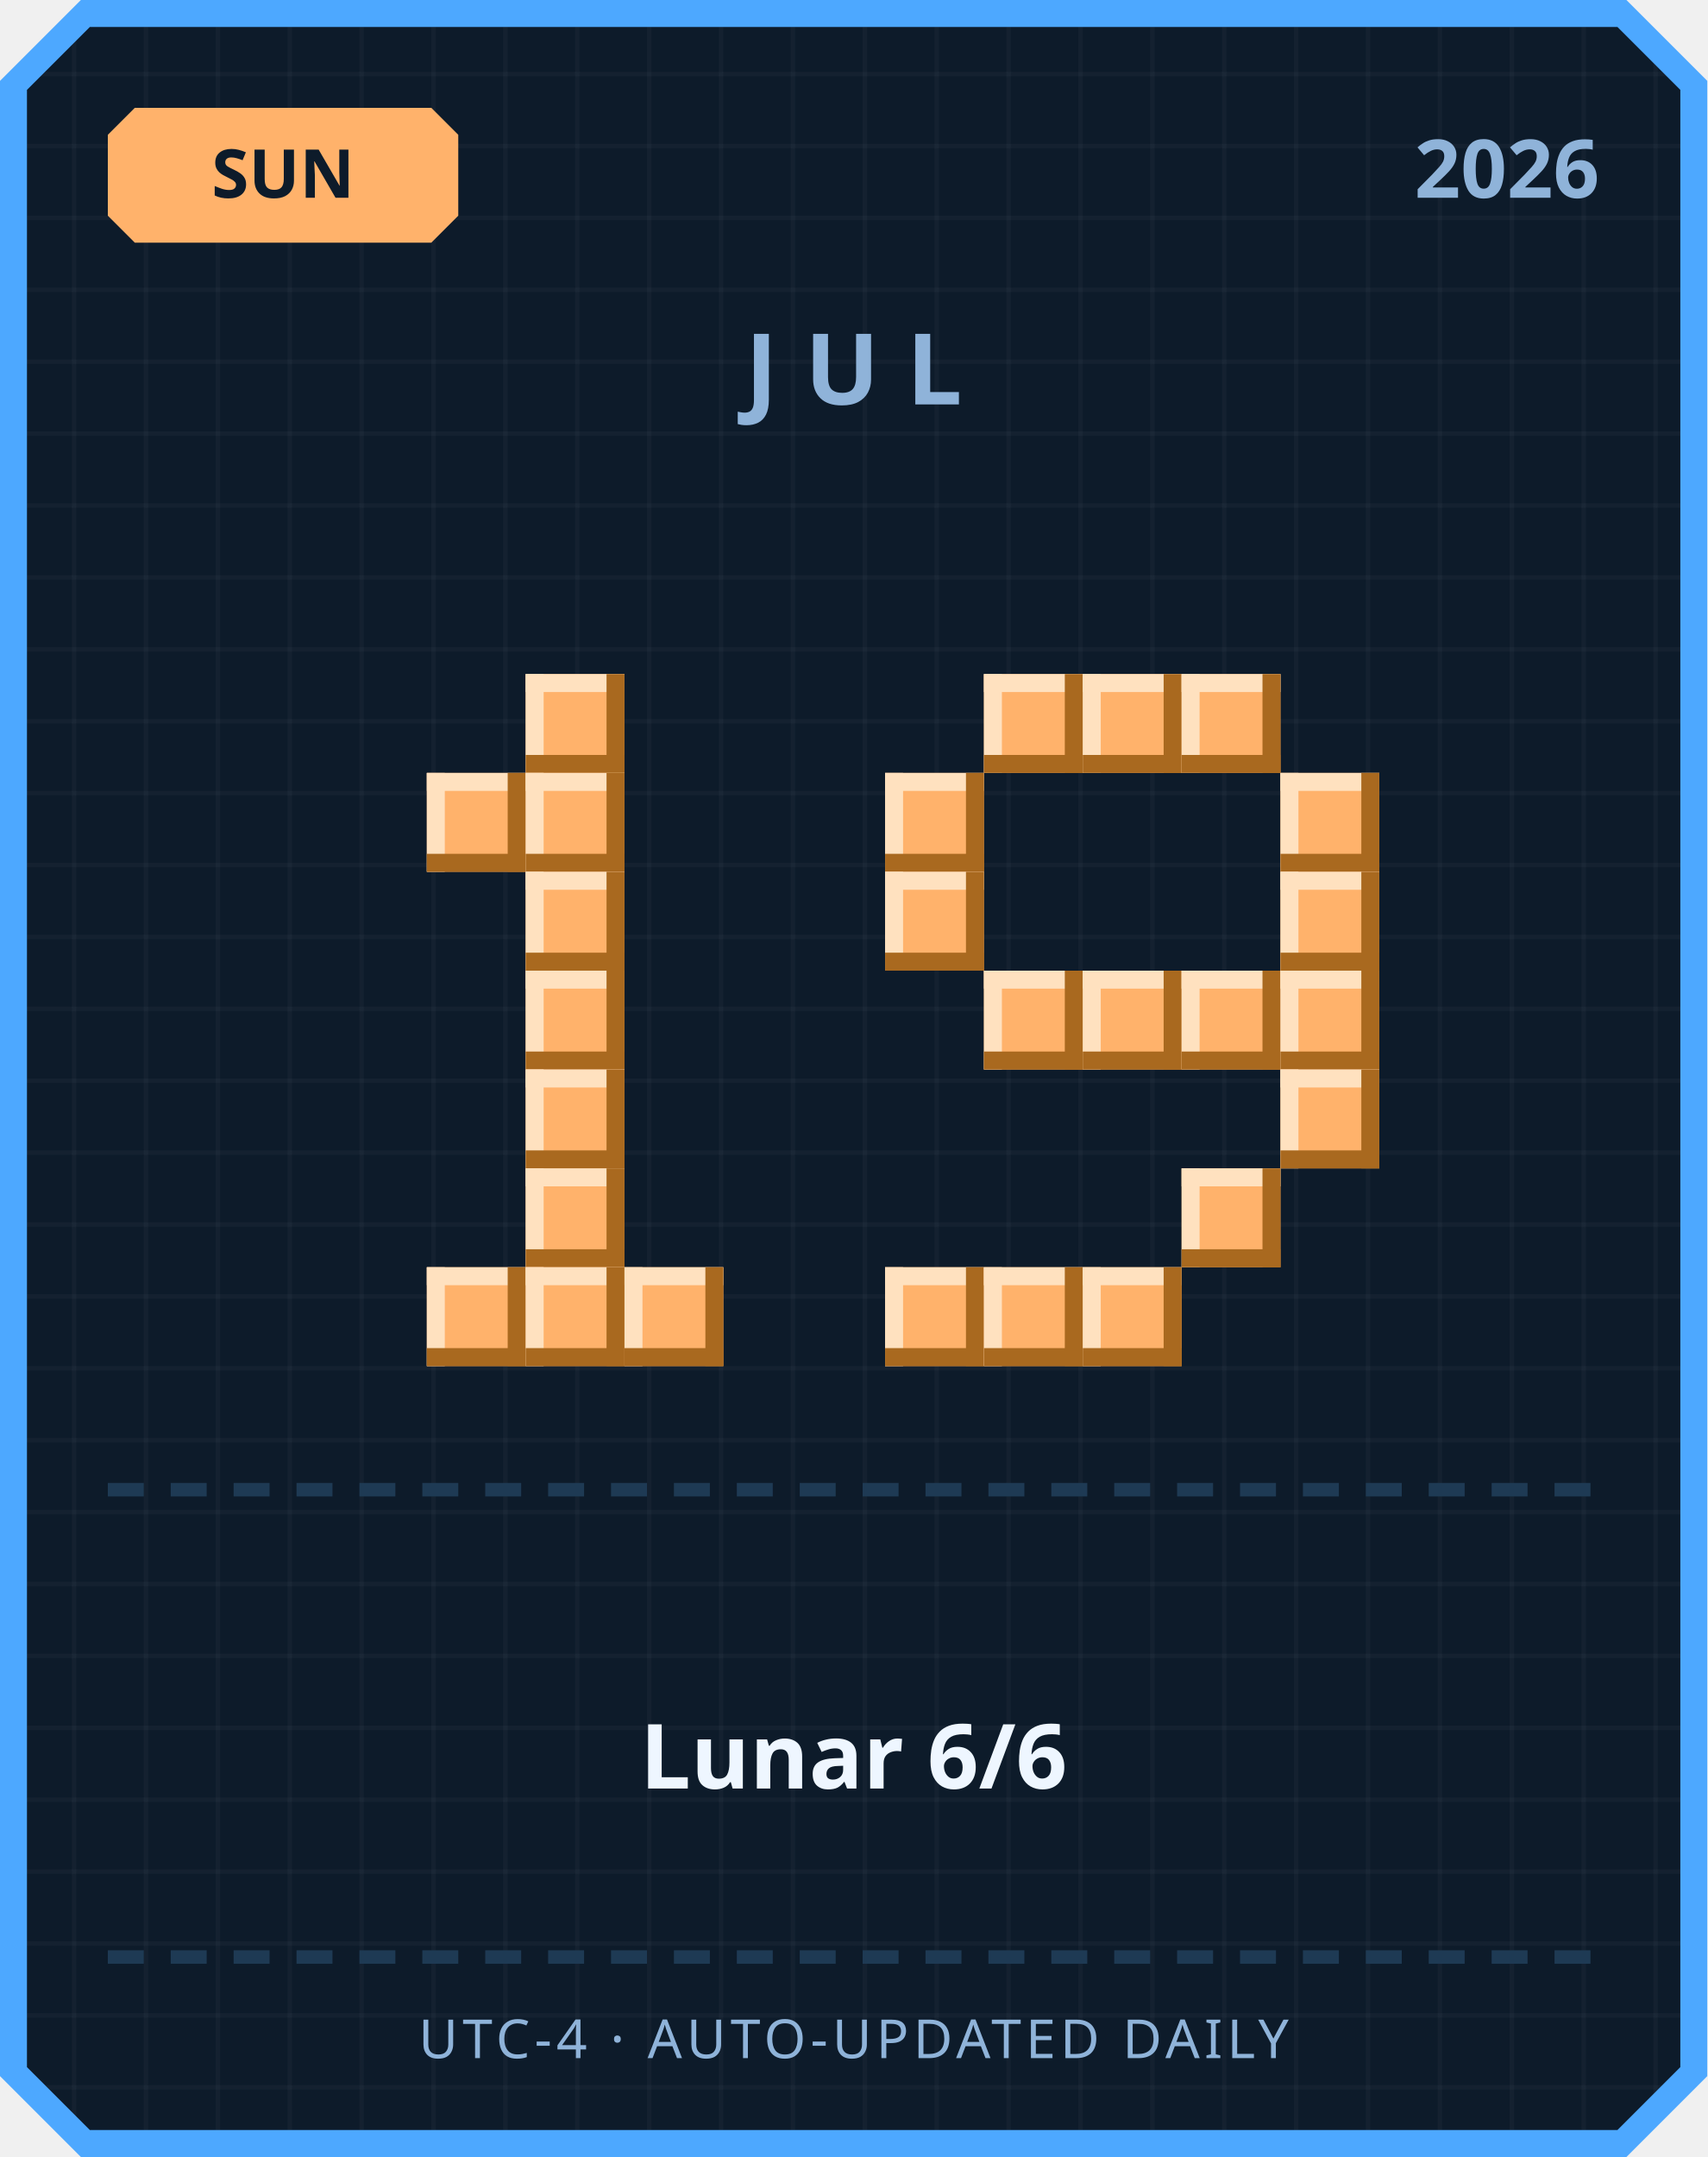
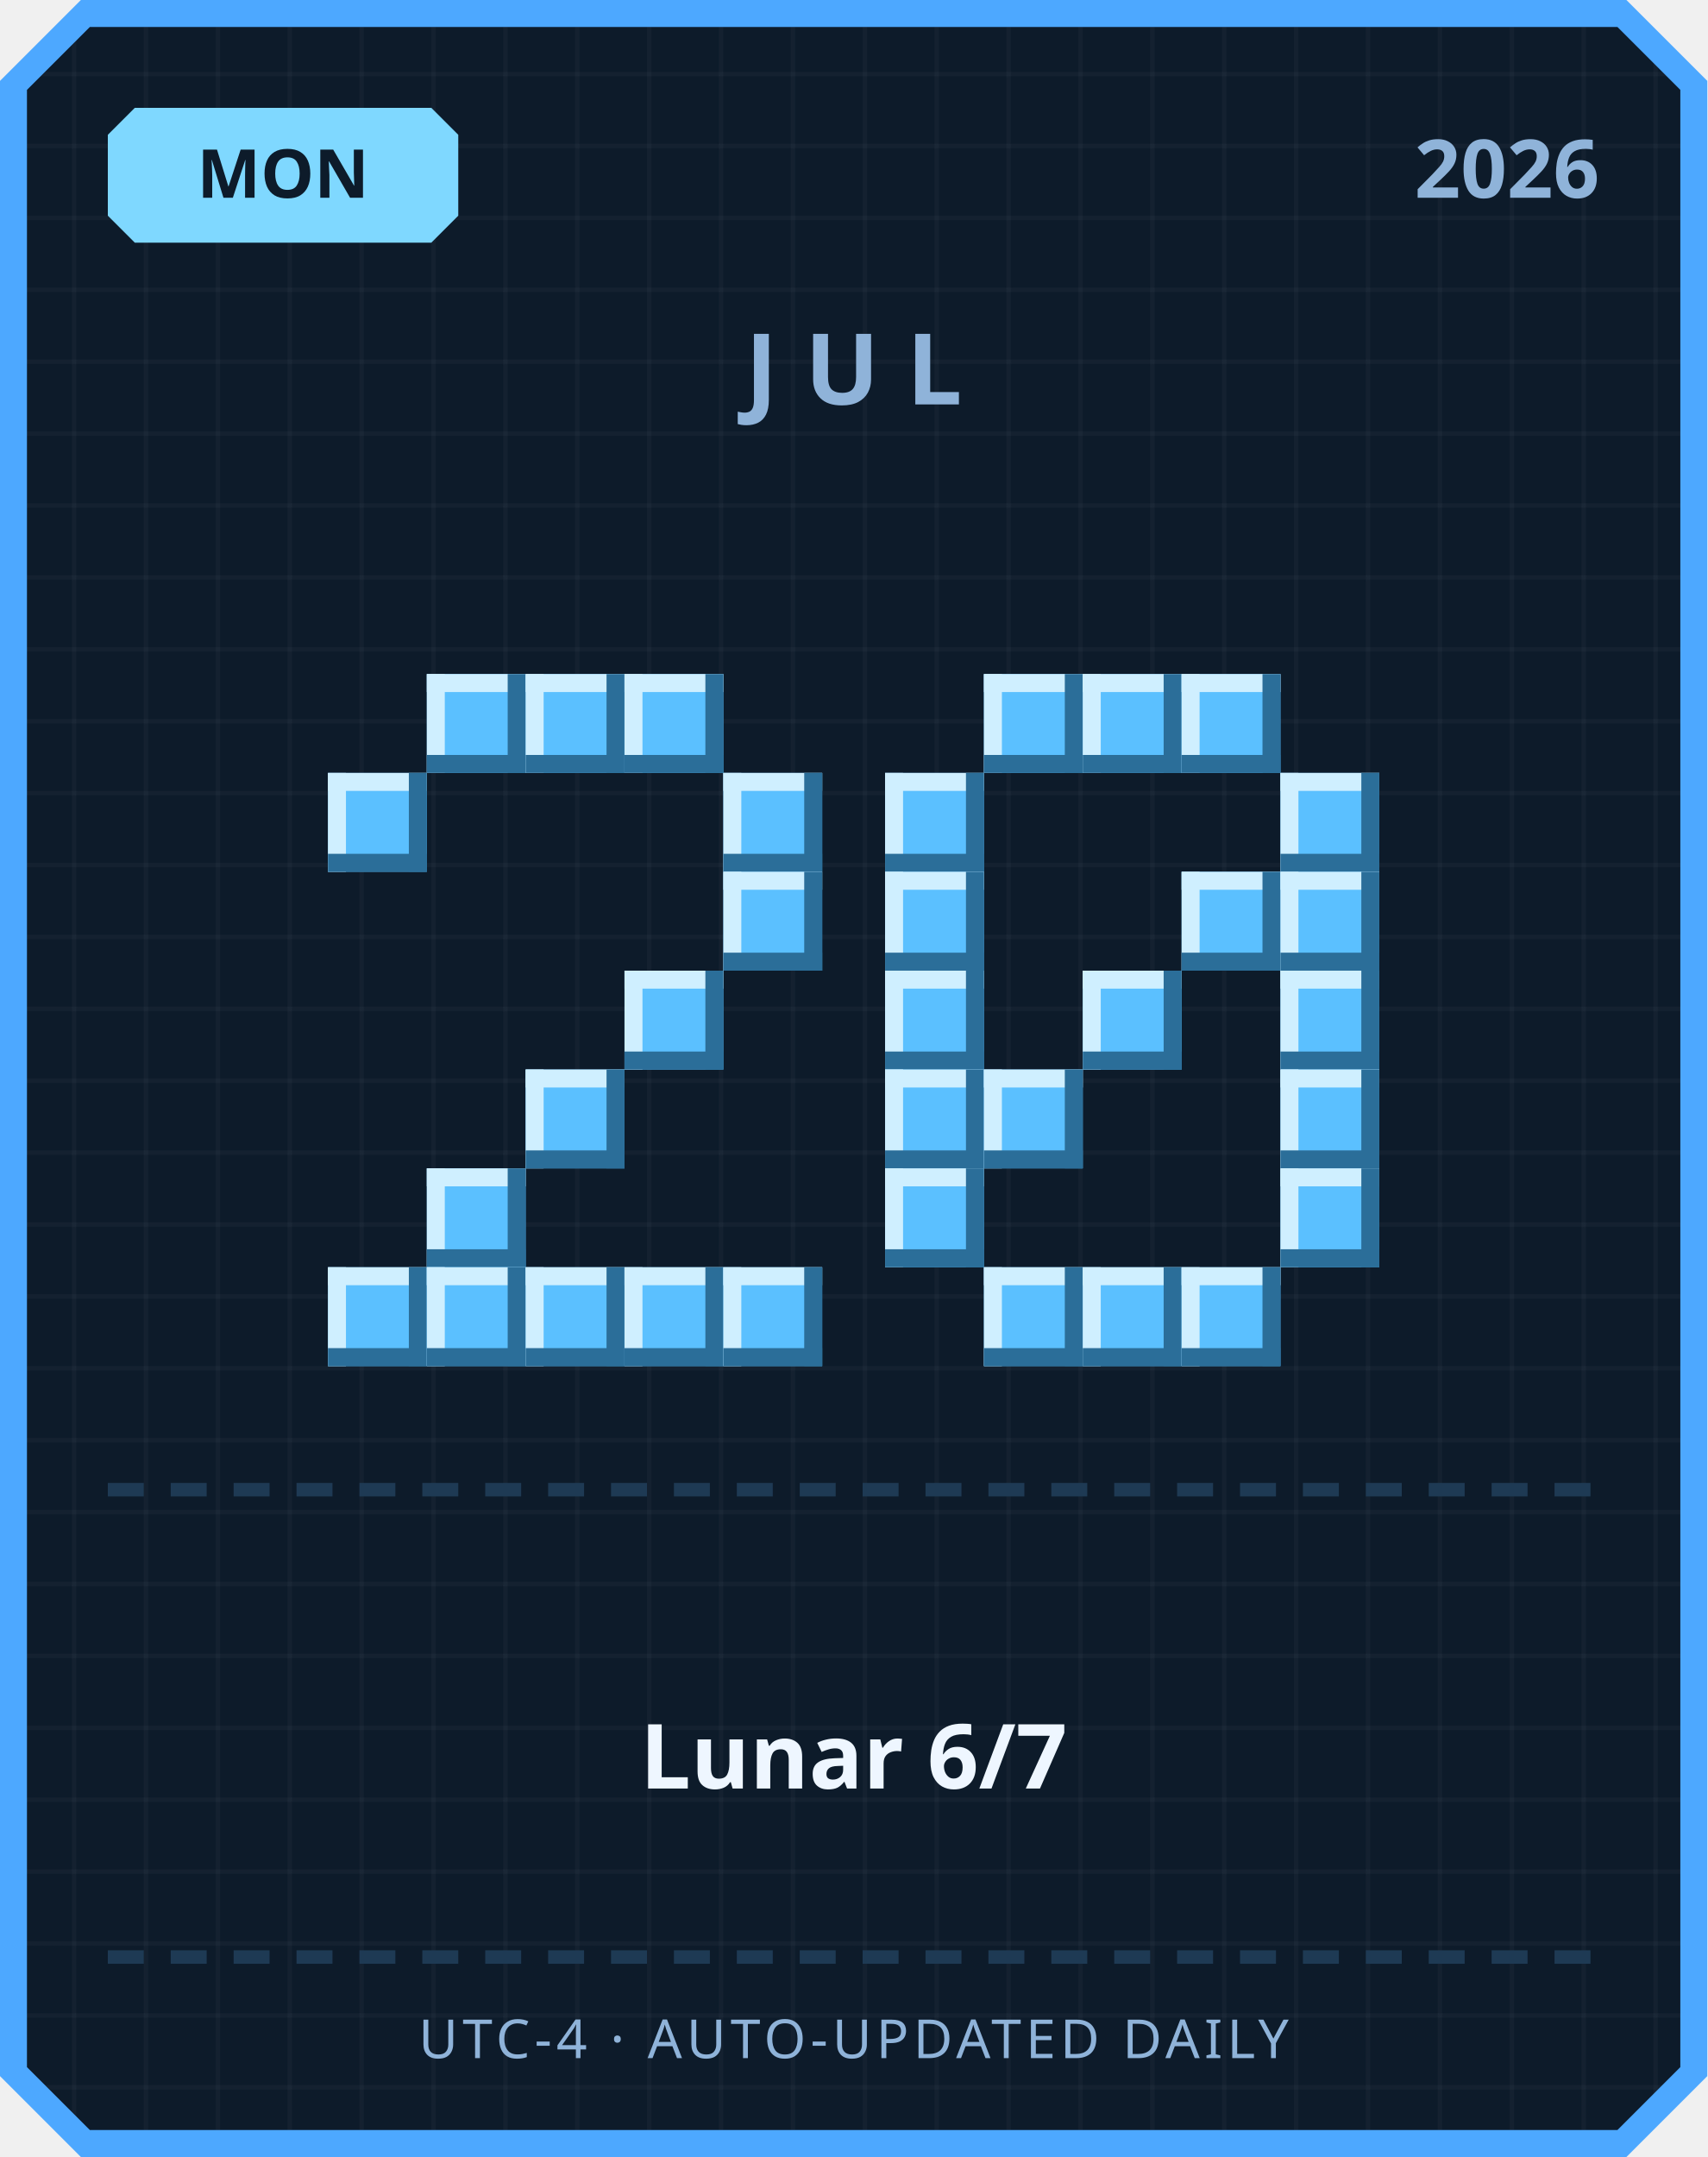
<svg xmlns="http://www.w3.org/2000/svg" width="380" height="480" viewBox="0 0 380 480">
  <defs>
    <pattern id="grid" width="16" height="16" patternUnits="userSpaceOnUse">
      <rect width="16" height="16" fill="#0d1b2a" />
      <rect width="1" height="16" fill="#ffffff" opacity="0.03" />
      <rect width="16" height="1" fill="#ffffff" opacity="0.03" />
    </pattern>
  </defs>
  <path d="M 18,0 L 362,0 L 380,18 L 380,462 L 362,480 L 18,480 L 0,462 L 0,18 Z" fill="#4da8ff" />
  <path d="M 20,6 L 360,6 L 374,20 L 374,460 L 360,474 L 20,474 L 6,460 L 6,20 Z" fill="url(#grid)" />
-   <path d="M 30,24 L 96,24 L 102,30 L 102,48 L 96,54 L 30,54 L 24,48 L 24,30 Z" fill="#ffb26b" />
-   <text x="63" y="44" text-anchor="middle" font-family="'Segoe UI', sans-serif" font-size="15" font-weight="700" fill="#0d1b2a">SUN</text>
+   <path d="M 30,24 L 96,24 L 102,30 L 102,48 L 96,54 L 30,54 L 24,48 L 24,30 Z" fill="#7fd8ff" />
+   <text x="63" y="44" text-anchor="middle" font-family="'Segoe UI', sans-serif" font-size="15" font-weight="700" fill="#0d1b2a">MON</text>
  <text x="356" y="44" text-anchor="end" font-family="'Segoe UI', sans-serif" font-size="18" font-weight="700" fill="#8fb3d9">2026</text>
  <text x="190" y="90" text-anchor="middle" font-family="'Segoe UI', sans-serif" font-size="22" font-weight="700" letter-spacing="6" fill="#8fb3d9">JUL</text>
-   <rect x="117" y="150" width="22" height="22" fill="#ffb26b" />
-   <rect x="117" y="150" width="22" height="4" fill="#ffe1bf" />
-   <rect x="117" y="150" width="4" height="22" fill="#ffe1bf" />
-   <rect x="117" y="168" width="22" height="4" fill="#a9691f" />
-   <rect x="135" y="150" width="4" height="22" fill="#a9691f" />
-   <rect x="95" y="172" width="22" height="22" fill="#ffb26b" />
-   <rect x="95" y="172" width="22" height="4" fill="#ffe1bf" />
-   <rect x="95" y="172" width="4" height="22" fill="#ffe1bf" />
-   <rect x="95" y="190" width="22" height="4" fill="#a9691f" />
-   <rect x="113" y="172" width="4" height="22" fill="#a9691f" />
-   <rect x="117" y="172" width="22" height="22" fill="#ffb26b" />
-   <rect x="117" y="172" width="22" height="4" fill="#ffe1bf" />
-   <rect x="117" y="172" width="4" height="22" fill="#ffe1bf" />
-   <rect x="117" y="190" width="22" height="4" fill="#a9691f" />
-   <rect x="135" y="172" width="4" height="22" fill="#a9691f" />
-   <rect x="117" y="194" width="22" height="22" fill="#ffb26b" />
-   <rect x="117" y="194" width="22" height="4" fill="#ffe1bf" />
-   <rect x="117" y="194" width="4" height="22" fill="#ffe1bf" />
-   <rect x="117" y="212" width="22" height="4" fill="#a9691f" />
-   <rect x="135" y="194" width="4" height="22" fill="#a9691f" />
-   <rect x="117" y="216" width="22" height="22" fill="#ffb26b" />
-   <rect x="117" y="216" width="22" height="4" fill="#ffe1bf" />
-   <rect x="117" y="216" width="4" height="22" fill="#ffe1bf" />
-   <rect x="117" y="234" width="22" height="4" fill="#a9691f" />
-   <rect x="135" y="216" width="4" height="22" fill="#a9691f" />
-   <rect x="117" y="238" width="22" height="22" fill="#ffb26b" />
-   <rect x="117" y="238" width="22" height="4" fill="#ffe1bf" />
-   <rect x="117" y="238" width="4" height="22" fill="#ffe1bf" />
-   <rect x="117" y="256" width="22" height="4" fill="#a9691f" />
-   <rect x="135" y="238" width="4" height="22" fill="#a9691f" />
-   <rect x="117" y="260" width="22" height="22" fill="#ffb26b" />
-   <rect x="117" y="260" width="22" height="4" fill="#ffe1bf" />
-   <rect x="117" y="260" width="4" height="22" fill="#ffe1bf" />
-   <rect x="117" y="278" width="22" height="4" fill="#a9691f" />
-   <rect x="135" y="260" width="4" height="22" fill="#a9691f" />
-   <rect x="95" y="282" width="22" height="22" fill="#ffb26b" />
-   <rect x="95" y="282" width="22" height="4" fill="#ffe1bf" />
-   <rect x="95" y="282" width="4" height="22" fill="#ffe1bf" />
-   <rect x="95" y="300" width="22" height="4" fill="#a9691f" />
-   <rect x="113" y="282" width="4" height="22" fill="#a9691f" />
-   <rect x="117" y="282" width="22" height="22" fill="#ffb26b" />
-   <rect x="117" y="282" width="22" height="4" fill="#ffe1bf" />
-   <rect x="117" y="282" width="4" height="22" fill="#ffe1bf" />
-   <rect x="117" y="300" width="22" height="4" fill="#a9691f" />
-   <rect x="135" y="282" width="4" height="22" fill="#a9691f" />
-   <rect x="139" y="282" width="22" height="22" fill="#ffb26b" />
-   <rect x="139" y="282" width="22" height="4" fill="#ffe1bf" />
-   <rect x="139" y="282" width="4" height="22" fill="#ffe1bf" />
-   <rect x="139" y="300" width="22" height="4" fill="#a9691f" />
-   <rect x="157" y="282" width="4" height="22" fill="#a9691f" />
-   <rect x="219" y="150" width="22" height="22" fill="#ffb26b" />
-   <rect x="219" y="150" width="22" height="4" fill="#ffe1bf" />
-   <rect x="219" y="150" width="4" height="22" fill="#ffe1bf" />
-   <rect x="219" y="168" width="22" height="4" fill="#a9691f" />
-   <rect x="237" y="150" width="4" height="22" fill="#a9691f" />
-   <rect x="241" y="150" width="22" height="22" fill="#ffb26b" />
-   <rect x="241" y="150" width="22" height="4" fill="#ffe1bf" />
-   <rect x="241" y="150" width="4" height="22" fill="#ffe1bf" />
-   <rect x="241" y="168" width="22" height="4" fill="#a9691f" />
-   <rect x="259" y="150" width="4" height="22" fill="#a9691f" />
-   <rect x="263" y="150" width="22" height="22" fill="#ffb26b" />
-   <rect x="263" y="150" width="22" height="4" fill="#ffe1bf" />
-   <rect x="263" y="150" width="4" height="22" fill="#ffe1bf" />
-   <rect x="263" y="168" width="22" height="4" fill="#a9691f" />
-   <rect x="281" y="150" width="4" height="22" fill="#a9691f" />
-   <rect x="197" y="172" width="22" height="22" fill="#ffb26b" />
-   <rect x="197" y="172" width="22" height="4" fill="#ffe1bf" />
-   <rect x="197" y="172" width="4" height="22" fill="#ffe1bf" />
-   <rect x="197" y="190" width="22" height="4" fill="#a9691f" />
-   <rect x="215" y="172" width="4" height="22" fill="#a9691f" />
-   <rect x="285" y="172" width="22" height="22" fill="#ffb26b" />
-   <rect x="285" y="172" width="22" height="4" fill="#ffe1bf" />
-   <rect x="285" y="172" width="4" height="22" fill="#ffe1bf" />
-   <rect x="285" y="190" width="22" height="4" fill="#a9691f" />
-   <rect x="303" y="172" width="4" height="22" fill="#a9691f" />
-   <rect x="197" y="194" width="22" height="22" fill="#ffb26b" />
-   <rect x="197" y="194" width="22" height="4" fill="#ffe1bf" />
-   <rect x="197" y="194" width="4" height="22" fill="#ffe1bf" />
-   <rect x="197" y="212" width="22" height="4" fill="#a9691f" />
-   <rect x="215" y="194" width="4" height="22" fill="#a9691f" />
-   <rect x="285" y="194" width="22" height="22" fill="#ffb26b" />
-   <rect x="285" y="194" width="22" height="4" fill="#ffe1bf" />
-   <rect x="285" y="194" width="4" height="22" fill="#ffe1bf" />
-   <rect x="285" y="212" width="22" height="4" fill="#a9691f" />
-   <rect x="303" y="194" width="4" height="22" fill="#a9691f" />
-   <rect x="219" y="216" width="22" height="22" fill="#ffb26b" />
-   <rect x="219" y="216" width="22" height="4" fill="#ffe1bf" />
-   <rect x="219" y="216" width="4" height="22" fill="#ffe1bf" />
-   <rect x="219" y="234" width="22" height="4" fill="#a9691f" />
-   <rect x="237" y="216" width="4" height="22" fill="#a9691f" />
-   <rect x="241" y="216" width="22" height="22" fill="#ffb26b" />
-   <rect x="241" y="216" width="22" height="4" fill="#ffe1bf" />
-   <rect x="241" y="216" width="4" height="22" fill="#ffe1bf" />
-   <rect x="241" y="234" width="22" height="4" fill="#a9691f" />
-   <rect x="259" y="216" width="4" height="22" fill="#a9691f" />
-   <rect x="263" y="216" width="22" height="22" fill="#ffb26b" />
-   <rect x="263" y="216" width="22" height="4" fill="#ffe1bf" />
-   <rect x="263" y="216" width="4" height="22" fill="#ffe1bf" />
-   <rect x="263" y="234" width="22" height="4" fill="#a9691f" />
-   <rect x="281" y="216" width="4" height="22" fill="#a9691f" />
-   <rect x="285" y="216" width="22" height="22" fill="#ffb26b" />
-   <rect x="285" y="216" width="22" height="4" fill="#ffe1bf" />
-   <rect x="285" y="216" width="4" height="22" fill="#ffe1bf" />
-   <rect x="285" y="234" width="22" height="4" fill="#a9691f" />
-   <rect x="303" y="216" width="4" height="22" fill="#a9691f" />
-   <rect x="285" y="238" width="22" height="22" fill="#ffb26b" />
-   <rect x="285" y="238" width="22" height="4" fill="#ffe1bf" />
-   <rect x="285" y="238" width="4" height="22" fill="#ffe1bf" />
-   <rect x="285" y="256" width="22" height="4" fill="#a9691f" />
-   <rect x="303" y="238" width="4" height="22" fill="#a9691f" />
-   <rect x="263" y="260" width="22" height="22" fill="#ffb26b" />
-   <rect x="263" y="260" width="22" height="4" fill="#ffe1bf" />
-   <rect x="263" y="260" width="4" height="22" fill="#ffe1bf" />
-   <rect x="263" y="278" width="22" height="4" fill="#a9691f" />
-   <rect x="281" y="260" width="4" height="22" fill="#a9691f" />
-   <rect x="197" y="282" width="22" height="22" fill="#ffb26b" />
-   <rect x="197" y="282" width="22" height="4" fill="#ffe1bf" />
-   <rect x="197" y="282" width="4" height="22" fill="#ffe1bf" />
-   <rect x="197" y="300" width="22" height="4" fill="#a9691f" />
-   <rect x="215" y="282" width="4" height="22" fill="#a9691f" />
-   <rect x="219" y="282" width="22" height="22" fill="#ffb26b" />
-   <rect x="219" y="282" width="22" height="4" fill="#ffe1bf" />
-   <rect x="219" y="282" width="4" height="22" fill="#ffe1bf" />
-   <rect x="219" y="300" width="22" height="4" fill="#a9691f" />
-   <rect x="237" y="282" width="4" height="22" fill="#a9691f" />
-   <rect x="241" y="282" width="22" height="22" fill="#ffb26b" />
-   <rect x="241" y="282" width="22" height="4" fill="#ffe1bf" />
-   <rect x="241" y="282" width="4" height="22" fill="#ffe1bf" />
-   <rect x="241" y="300" width="22" height="4" fill="#a9691f" />
-   <rect x="259" y="282" width="4" height="22" fill="#a9691f" />
+   <rect x="95" y="150" width="22" height="22" fill="#5bc0ff" />
+   <rect x="95" y="150" width="22" height="4" fill="#cfefff" />
+   <rect x="95" y="150" width="4" height="22" fill="#cfefff" />
+   <rect x="95" y="168" width="22" height="4" fill="#2b6e99" />
+   <rect x="113" y="150" width="4" height="22" fill="#2b6e99" />
+   <rect x="117" y="150" width="22" height="22" fill="#5bc0ff" />
+   <rect x="117" y="150" width="22" height="4" fill="#cfefff" />
+   <rect x="117" y="150" width="4" height="22" fill="#cfefff" />
+   <rect x="117" y="168" width="22" height="4" fill="#2b6e99" />
+   <rect x="135" y="150" width="4" height="22" fill="#2b6e99" />
+   <rect x="139" y="150" width="22" height="22" fill="#5bc0ff" />
+   <rect x="139" y="150" width="22" height="4" fill="#cfefff" />
+   <rect x="139" y="150" width="4" height="22" fill="#cfefff" />
+   <rect x="139" y="168" width="22" height="4" fill="#2b6e99" />
+   <rect x="157" y="150" width="4" height="22" fill="#2b6e99" />
+   <rect x="73" y="172" width="22" height="22" fill="#5bc0ff" />
+   <rect x="73" y="172" width="22" height="4" fill="#cfefff" />
+   <rect x="73" y="172" width="4" height="22" fill="#cfefff" />
+   <rect x="73" y="190" width="22" height="4" fill="#2b6e99" />
+   <rect x="91" y="172" width="4" height="22" fill="#2b6e99" />
+   <rect x="161" y="172" width="22" height="22" fill="#5bc0ff" />
+   <rect x="161" y="172" width="22" height="4" fill="#cfefff" />
+   <rect x="161" y="172" width="4" height="22" fill="#cfefff" />
+   <rect x="161" y="190" width="22" height="4" fill="#2b6e99" />
+   <rect x="179" y="172" width="4" height="22" fill="#2b6e99" />
+   <rect x="161" y="194" width="22" height="22" fill="#5bc0ff" />
+   <rect x="161" y="194" width="22" height="4" fill="#cfefff" />
+   <rect x="161" y="194" width="4" height="22" fill="#cfefff" />
+   <rect x="161" y="212" width="22" height="4" fill="#2b6e99" />
+   <rect x="179" y="194" width="4" height="22" fill="#2b6e99" />
+   <rect x="139" y="216" width="22" height="22" fill="#5bc0ff" />
+   <rect x="139" y="216" width="22" height="4" fill="#cfefff" />
+   <rect x="139" y="216" width="4" height="22" fill="#cfefff" />
+   <rect x="139" y="234" width="22" height="4" fill="#2b6e99" />
+   <rect x="157" y="216" width="4" height="22" fill="#2b6e99" />
+   <rect x="117" y="238" width="22" height="22" fill="#5bc0ff" />
+   <rect x="117" y="238" width="22" height="4" fill="#cfefff" />
+   <rect x="117" y="238" width="4" height="22" fill="#cfefff" />
+   <rect x="117" y="256" width="22" height="4" fill="#2b6e99" />
+   <rect x="135" y="238" width="4" height="22" fill="#2b6e99" />
+   <rect x="95" y="260" width="22" height="22" fill="#5bc0ff" />
+   <rect x="95" y="260" width="22" height="4" fill="#cfefff" />
+   <rect x="95" y="260" width="4" height="22" fill="#cfefff" />
+   <rect x="95" y="278" width="22" height="4" fill="#2b6e99" />
+   <rect x="113" y="260" width="4" height="22" fill="#2b6e99" />
+   <rect x="73" y="282" width="22" height="22" fill="#5bc0ff" />
+   <rect x="73" y="282" width="22" height="4" fill="#cfefff" />
+   <rect x="73" y="282" width="4" height="22" fill="#cfefff" />
+   <rect x="73" y="300" width="22" height="4" fill="#2b6e99" />
+   <rect x="91" y="282" width="4" height="22" fill="#2b6e99" />
+   <rect x="95" y="282" width="22" height="22" fill="#5bc0ff" />
+   <rect x="95" y="282" width="22" height="4" fill="#cfefff" />
+   <rect x="95" y="282" width="4" height="22" fill="#cfefff" />
+   <rect x="95" y="300" width="22" height="4" fill="#2b6e99" />
+   <rect x="113" y="282" width="4" height="22" fill="#2b6e99" />
+   <rect x="117" y="282" width="22" height="22" fill="#5bc0ff" />
+   <rect x="117" y="282" width="22" height="4" fill="#cfefff" />
+   <rect x="117" y="282" width="4" height="22" fill="#cfefff" />
+   <rect x="117" y="300" width="22" height="4" fill="#2b6e99" />
+   <rect x="135" y="282" width="4" height="22" fill="#2b6e99" />
+   <rect x="139" y="282" width="22" height="22" fill="#5bc0ff" />
+   <rect x="139" y="282" width="22" height="4" fill="#cfefff" />
+   <rect x="139" y="282" width="4" height="22" fill="#cfefff" />
+   <rect x="139" y="300" width="22" height="4" fill="#2b6e99" />
+   <rect x="157" y="282" width="4" height="22" fill="#2b6e99" />
+   <rect x="161" y="282" width="22" height="22" fill="#5bc0ff" />
+   <rect x="161" y="282" width="22" height="4" fill="#cfefff" />
+   <rect x="161" y="282" width="4" height="22" fill="#cfefff" />
+   <rect x="161" y="300" width="22" height="4" fill="#2b6e99" />
+   <rect x="179" y="282" width="4" height="22" fill="#2b6e99" />
+   <rect x="219" y="150" width="22" height="22" fill="#5bc0ff" />
+   <rect x="219" y="150" width="22" height="4" fill="#cfefff" />
+   <rect x="219" y="150" width="4" height="22" fill="#cfefff" />
+   <rect x="219" y="168" width="22" height="4" fill="#2b6e99" />
+   <rect x="237" y="150" width="4" height="22" fill="#2b6e99" />
+   <rect x="241" y="150" width="22" height="22" fill="#5bc0ff" />
+   <rect x="241" y="150" width="22" height="4" fill="#cfefff" />
+   <rect x="241" y="150" width="4" height="22" fill="#cfefff" />
+   <rect x="241" y="168" width="22" height="4" fill="#2b6e99" />
+   <rect x="259" y="150" width="4" height="22" fill="#2b6e99" />
+   <rect x="263" y="150" width="22" height="22" fill="#5bc0ff" />
+   <rect x="263" y="150" width="22" height="4" fill="#cfefff" />
+   <rect x="263" y="150" width="4" height="22" fill="#cfefff" />
+   <rect x="263" y="168" width="22" height="4" fill="#2b6e99" />
+   <rect x="281" y="150" width="4" height="22" fill="#2b6e99" />
+   <rect x="197" y="172" width="22" height="22" fill="#5bc0ff" />
+   <rect x="197" y="172" width="22" height="4" fill="#cfefff" />
+   <rect x="197" y="172" width="4" height="22" fill="#cfefff" />
+   <rect x="197" y="190" width="22" height="4" fill="#2b6e99" />
+   <rect x="215" y="172" width="4" height="22" fill="#2b6e99" />
+   <rect x="285" y="172" width="22" height="22" fill="#5bc0ff" />
+   <rect x="285" y="172" width="22" height="4" fill="#cfefff" />
+   <rect x="285" y="172" width="4" height="22" fill="#cfefff" />
+   <rect x="285" y="190" width="22" height="4" fill="#2b6e99" />
+   <rect x="303" y="172" width="4" height="22" fill="#2b6e99" />
+   <rect x="197" y="194" width="22" height="22" fill="#5bc0ff" />
+   <rect x="197" y="194" width="22" height="4" fill="#cfefff" />
+   <rect x="197" y="194" width="4" height="22" fill="#cfefff" />
+   <rect x="197" y="212" width="22" height="4" fill="#2b6e99" />
+   <rect x="215" y="194" width="4" height="22" fill="#2b6e99" />
+   <rect x="263" y="194" width="22" height="22" fill="#5bc0ff" />
+   <rect x="263" y="194" width="22" height="4" fill="#cfefff" />
+   <rect x="263" y="194" width="4" height="22" fill="#cfefff" />
+   <rect x="263" y="212" width="22" height="4" fill="#2b6e99" />
+   <rect x="281" y="194" width="4" height="22" fill="#2b6e99" />
+   <rect x="285" y="194" width="22" height="22" fill="#5bc0ff" />
+   <rect x="285" y="194" width="22" height="4" fill="#cfefff" />
+   <rect x="285" y="194" width="4" height="22" fill="#cfefff" />
+   <rect x="285" y="212" width="22" height="4" fill="#2b6e99" />
+   <rect x="303" y="194" width="4" height="22" fill="#2b6e99" />
+   <rect x="197" y="216" width="22" height="22" fill="#5bc0ff" />
+   <rect x="197" y="216" width="22" height="4" fill="#cfefff" />
+   <rect x="197" y="216" width="4" height="22" fill="#cfefff" />
+   <rect x="197" y="234" width="22" height="4" fill="#2b6e99" />
+   <rect x="215" y="216" width="4" height="22" fill="#2b6e99" />
+   <rect x="241" y="216" width="22" height="22" fill="#5bc0ff" />
+   <rect x="241" y="216" width="22" height="4" fill="#cfefff" />
+   <rect x="241" y="216" width="4" height="22" fill="#cfefff" />
+   <rect x="241" y="234" width="22" height="4" fill="#2b6e99" />
+   <rect x="259" y="216" width="4" height="22" fill="#2b6e99" />
+   <rect x="285" y="216" width="22" height="22" fill="#5bc0ff" />
+   <rect x="285" y="216" width="22" height="4" fill="#cfefff" />
+   <rect x="285" y="216" width="4" height="22" fill="#cfefff" />
+   <rect x="285" y="234" width="22" height="4" fill="#2b6e99" />
+   <rect x="303" y="216" width="4" height="22" fill="#2b6e99" />
+   <rect x="197" y="238" width="22" height="22" fill="#5bc0ff" />
+   <rect x="197" y="238" width="22" height="4" fill="#cfefff" />
+   <rect x="197" y="238" width="4" height="22" fill="#cfefff" />
+   <rect x="197" y="256" width="22" height="4" fill="#2b6e99" />
+   <rect x="215" y="238" width="4" height="22" fill="#2b6e99" />
+   <rect x="219" y="238" width="22" height="22" fill="#5bc0ff" />
+   <rect x="219" y="238" width="22" height="4" fill="#cfefff" />
+   <rect x="219" y="238" width="4" height="22" fill="#cfefff" />
+   <rect x="219" y="256" width="22" height="4" fill="#2b6e99" />
+   <rect x="237" y="238" width="4" height="22" fill="#2b6e99" />
+   <rect x="285" y="238" width="22" height="22" fill="#5bc0ff" />
+   <rect x="285" y="238" width="22" height="4" fill="#cfefff" />
+   <rect x="285" y="238" width="4" height="22" fill="#cfefff" />
+   <rect x="285" y="256" width="22" height="4" fill="#2b6e99" />
+   <rect x="303" y="238" width="4" height="22" fill="#2b6e99" />
+   <rect x="197" y="260" width="22" height="22" fill="#5bc0ff" />
+   <rect x="197" y="260" width="22" height="4" fill="#cfefff" />
+   <rect x="197" y="260" width="4" height="22" fill="#cfefff" />
+   <rect x="197" y="278" width="22" height="4" fill="#2b6e99" />
+   <rect x="215" y="260" width="4" height="22" fill="#2b6e99" />
+   <rect x="285" y="260" width="22" height="22" fill="#5bc0ff" />
+   <rect x="285" y="260" width="22" height="4" fill="#cfefff" />
+   <rect x="285" y="260" width="4" height="22" fill="#cfefff" />
+   <rect x="285" y="278" width="22" height="4" fill="#2b6e99" />
+   <rect x="303" y="260" width="4" height="22" fill="#2b6e99" />
+   <rect x="219" y="282" width="22" height="22" fill="#5bc0ff" />
+   <rect x="219" y="282" width="22" height="4" fill="#cfefff" />
+   <rect x="219" y="282" width="4" height="22" fill="#cfefff" />
+   <rect x="219" y="300" width="22" height="4" fill="#2b6e99" />
+   <rect x="237" y="282" width="4" height="22" fill="#2b6e99" />
+   <rect x="241" y="282" width="22" height="22" fill="#5bc0ff" />
+   <rect x="241" y="282" width="22" height="4" fill="#cfefff" />
+   <rect x="241" y="282" width="4" height="22" fill="#cfefff" />
+   <rect x="241" y="300" width="22" height="4" fill="#2b6e99" />
+   <rect x="259" y="282" width="4" height="22" fill="#2b6e99" />
+   <rect x="263" y="282" width="22" height="22" fill="#5bc0ff" />
+   <rect x="263" y="282" width="22" height="4" fill="#cfefff" />
+   <rect x="263" y="282" width="4" height="22" fill="#cfefff" />
+   <rect x="263" y="300" width="22" height="4" fill="#2b6e99" />
+   <rect x="281" y="282" width="4" height="22" fill="#2b6e99" />
  <rect x="24" y="330" width="8" height="3" fill="#1e3a54" />
  <rect x="38" y="330" width="8" height="3" fill="#1e3a54" />
  <rect x="52" y="330" width="8" height="3" fill="#1e3a54" />
  <rect x="66" y="330" width="8" height="3" fill="#1e3a54" />
  <rect x="80" y="330" width="8" height="3" fill="#1e3a54" />
  <rect x="94" y="330" width="8" height="3" fill="#1e3a54" />
  <rect x="108" y="330" width="8" height="3" fill="#1e3a54" />
  <rect x="122" y="330" width="8" height="3" fill="#1e3a54" />
  <rect x="136" y="330" width="8" height="3" fill="#1e3a54" />
  <rect x="150" y="330" width="8" height="3" fill="#1e3a54" />
  <rect x="164" y="330" width="8" height="3" fill="#1e3a54" />
  <rect x="178" y="330" width="8" height="3" fill="#1e3a54" />
  <rect x="192" y="330" width="8" height="3" fill="#1e3a54" />
  <rect x="206" y="330" width="8" height="3" fill="#1e3a54" />
  <rect x="220" y="330" width="8" height="3" fill="#1e3a54" />
  <rect x="234" y="330" width="8" height="3" fill="#1e3a54" />
  <rect x="248" y="330" width="8" height="3" fill="#1e3a54" />
  <rect x="262" y="330" width="8" height="3" fill="#1e3a54" />
  <rect x="276" y="330" width="8" height="3" fill="#1e3a54" />
  <rect x="290" y="330" width="8" height="3" fill="#1e3a54" />
  <rect x="304" y="330" width="8" height="3" fill="#1e3a54" />
  <rect x="318" y="330" width="8" height="3" fill="#1e3a54" />
  <rect x="332" y="330" width="8" height="3" fill="#1e3a54" />
  <rect x="346" y="330" width="8" height="3" fill="#1e3a54" />
-   <text x="190" y="398" text-anchor="middle" font-family="'Segoe UI', 'Microsoft JhengHei', sans-serif" font-size="20" font-weight="700" fill="#eef6ff">Lunar 6/6</text>
+   <text x="190" y="398" text-anchor="middle" font-family="'Segoe UI', 'Microsoft JhengHei', sans-serif" font-size="20" font-weight="700" fill="#eef6ff">Lunar 6/7</text>
  <rect x="24" y="434" width="8" height="3" fill="#1e3a54" />
  <rect x="38" y="434" width="8" height="3" fill="#1e3a54" />
  <rect x="52" y="434" width="8" height="3" fill="#1e3a54" />
  <rect x="66" y="434" width="8" height="3" fill="#1e3a54" />
  <rect x="80" y="434" width="8" height="3" fill="#1e3a54" />
  <rect x="94" y="434" width="8" height="3" fill="#1e3a54" />
  <rect x="108" y="434" width="8" height="3" fill="#1e3a54" />
  <rect x="122" y="434" width="8" height="3" fill="#1e3a54" />
  <rect x="136" y="434" width="8" height="3" fill="#1e3a54" />
  <rect x="150" y="434" width="8" height="3" fill="#1e3a54" />
  <rect x="164" y="434" width="8" height="3" fill="#1e3a54" />
  <rect x="178" y="434" width="8" height="3" fill="#1e3a54" />
  <rect x="192" y="434" width="8" height="3" fill="#1e3a54" />
  <rect x="206" y="434" width="8" height="3" fill="#1e3a54" />
  <rect x="220" y="434" width="8" height="3" fill="#1e3a54" />
  <rect x="234" y="434" width="8" height="3" fill="#1e3a54" />
  <rect x="248" y="434" width="8" height="3" fill="#1e3a54" />
  <rect x="262" y="434" width="8" height="3" fill="#1e3a54" />
  <rect x="276" y="434" width="8" height="3" fill="#1e3a54" />
  <rect x="290" y="434" width="8" height="3" fill="#1e3a54" />
  <rect x="304" y="434" width="8" height="3" fill="#1e3a54" />
  <rect x="318" y="434" width="8" height="3" fill="#1e3a54" />
  <rect x="332" y="434" width="8" height="3" fill="#1e3a54" />
  <rect x="346" y="434" width="8" height="3" fill="#1e3a54" />
  <text x="190" y="458" text-anchor="middle" font-family="'Segoe UI', sans-serif" font-size="12" letter-spacing="1" fill="#8fb3d9">UTC-4 · AUTO-UPDATED DAILY</text>
</svg>
